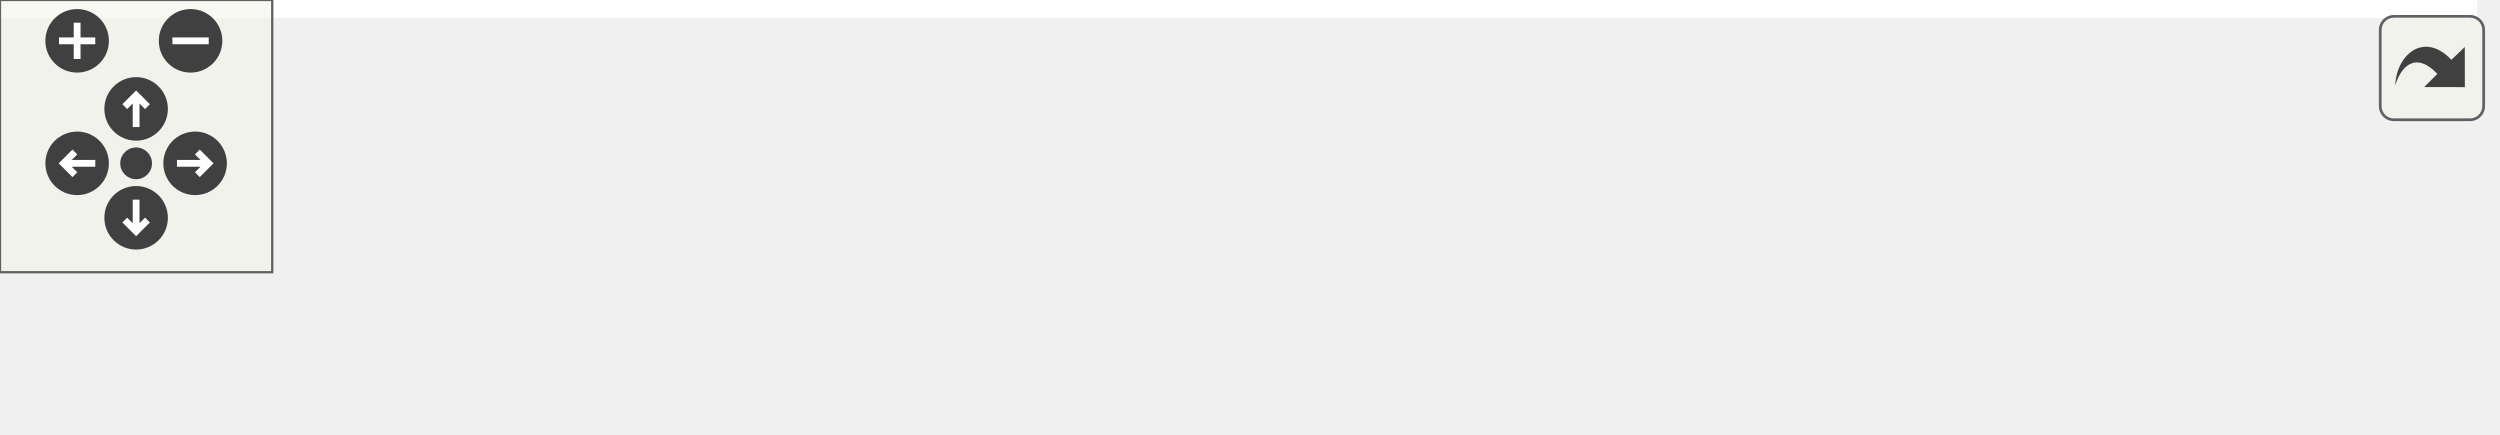
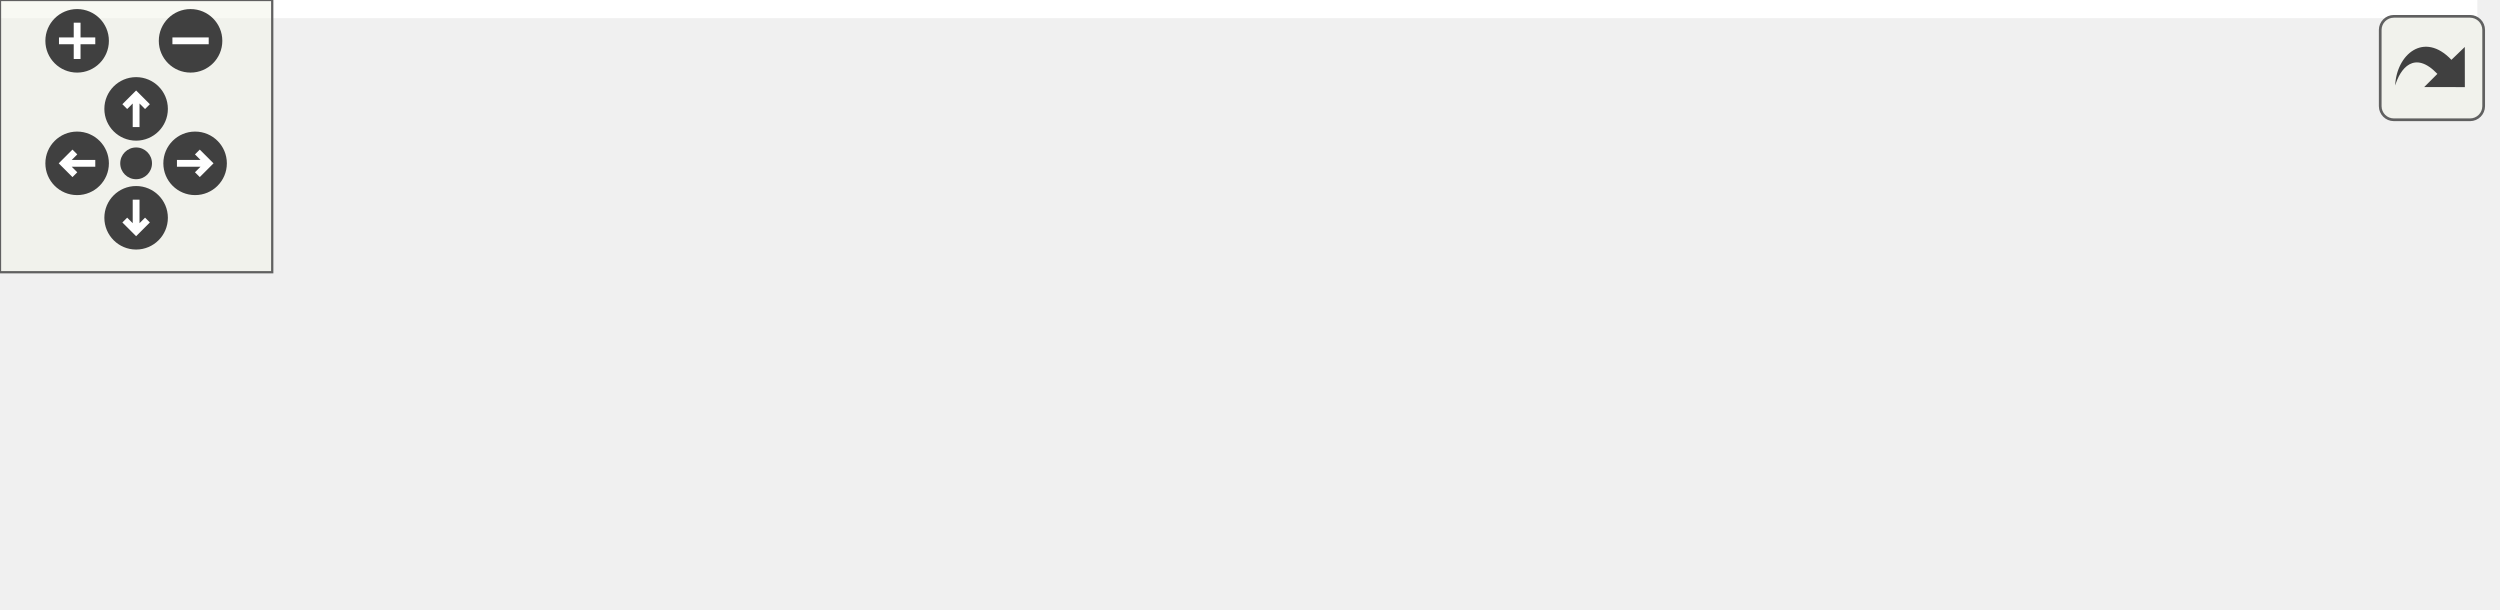
<svg xmlns="http://www.w3.org/2000/svg" xmlns:xlink="http://www.w3.org/1999/xlink" id="main" version="1.1" xml:space="preserve">
  <style type="text/css">
.edge:hover path { stroke: red; }
.edge:hover polygon { stroke: red; fill: red; }
</style>
  <defs>
    <circle id="rim" cx="0" cy="0" r="7" />
    <circle id="rim2" cx="0" cy="0" r="3.5" />
    <g id="zoomPlus">
      <use xlink:href="#rim" fill="#404040">
        <set attributeName="fill" to="#808080" begin="zoomplus.mouseover" end="zoomplus.mouseout" />
      </use>
      <path d="M-4,0h8M0,-4v8" fill="none" stroke="white" stroke-width="1.5" pointer-events="none" />
    </g>
    <g id="zoomMin">
      <use xlink:href="#rim" fill="#404040">
        <set attributeName="fill" to="#808080" begin="zoomminus.mouseover" end="zoomminus.mouseout" />
      </use>
      <path d="M-4,0h8" fill="none" stroke="white" stroke-width="1.5" pointer-events="none" />
    </g>
    <g id="dirArrow">
      <path fill="none" stroke="white" stroke-width="1.5" d="M0,-3.0v7 M-2.5,-0.5L0,-3.0L2.5,-0.5" />
    </g>
    <g id="resetDef">
      <use xlink:href="#rim2" fill="#404040">
        <set attributeName="fill" to="#808080" begin="reset.mouseover" end="reset.mouseout" />
      </use>
    </g>
  </defs>
  <svg id="graph" class="graph">
    <g id="viewport">
-       <polygon fill="white" stroke="transparent" points="-4,4 -4,-35 546,-35 546,4 -4,4" />
+       <polygon fill="white" stroke="transparent" points="-4,4 -4,-73.5 546,-73.5 546,4 -4,4" />
      <g id="node1" class="node">
        <g id="a_node1">
          <a xlink:title="Decrement the fault counter and set the data validity flag to ok if the counter has reached 0.">
-             <polygon fill="#bfbfbf" stroke="black" points="375,-0.5 375,-30.5 542,-30.5 542,-0.5 375,-0.5" />
-             <text text-anchor="start" x="383" y="-18.5" font-family="Helvetica,sans-Serif" font-size="10.00">ChimeraTK::ApplicationModule</text>
-             <text text-anchor="middle" x="458.5" y="-7.5" font-family="Helvetica,sans-Serif" font-size="10.00">::decrementDataFaultCounter</text>
+             <polygon fill="#bfbfbf" stroke="black" points="375,-22.5 375,-52.5 542,-52.5 542,-22.5 375,-22.5" />
+             <text text-anchor="start" x="383" y="-40.5" font-family="Helvetica,sans-Serif" font-size="10.00">ChimeraTK::ApplicationModule</text>
+             <text text-anchor="middle" x="458.5" y="-29.5" font-family="Helvetica,sans-Serif" font-size="10.00">::decrementDataFaultCounter</text>
          </a>
        </g>
      </g>
      <g id="node2" class="node">
        <g id="a_node2">
+           <a xlink:href="test_propagate_data_fault_flag_8cc.html#a9c7472be28750be4f6b851c8fa4bd6e0" target="_top" xlink:title=" ">
+             <polygon fill="white" stroke="black" points="187.5,-50 187.5,-69 330.5,-69 330.5,-50 187.5,-50" />
+             <text text-anchor="middle" x="259" y="-57" font-family="Helvetica,sans-Serif" font-size="10.00">BOOST_AUTO_TEST_CASE</text>
+           </a>
+         </g>
+       </g>
+       <g id="edge1" class="edge">
+         <path fill="none" stroke="midnightblue" d="M364.84,-47.82C353.36,-49.1 341.77,-50.39 330.69,-51.63" />
+         <polygon fill="midnightblue" stroke="midnightblue" points="365.34,-51.29 374.89,-46.7 364.56,-44.33 365.34,-51.29" />
+       </g>
+       <g id="node3" class="node">
+         <g id="a_node3">
          <a xlink:href="struct_test_module1.html#a2964696cebaa5e9cc3f7f4f56e16a4ac" target="_top" xlink:title="Decrement the fault counter and set the data validity flag to ok if the counter has reached 0.">
            <polygon fill="white" stroke="black" points="179,-0.5 179,-30.5 339,-30.5 339,-0.5 179,-0.5" />
            <text text-anchor="start" x="187" y="-18.5" font-family="Helvetica,sans-Serif" font-size="10.00">TestModule1::decrementData</text>
            <text text-anchor="middle" x="259" y="-7.5" font-family="Helvetica,sans-Serif" font-size="10.00">FaultCounter</text>
          </a>
        </g>
      </g>
-       <g id="edge1" class="edge">
-         <path fill="none" stroke="midnightblue" d="M364.84,-15.5C356.24,-15.5 347.58,-15.5 339.12,-15.5" />
-         <polygon fill="midnightblue" stroke="midnightblue" points="364.89,-19 374.89,-15.5 364.89,-12 364.89,-19" />
+       <g id="edge2" class="edge">
+         <path fill="none" stroke="midnightblue" d="M364.84,-27.18C356.24,-26.22 347.58,-25.26 339.12,-24.31" />
+         <polygon fill="midnightblue" stroke="midnightblue" points="364.56,-30.67 374.89,-28.3 365.34,-23.71 364.56,-30.67" />
      </g>
-       <g id="node3" class="node">
-         <g id="a_node3">
+       <g id="node4" class="node">
+         <g id="a_node4">
          <a xlink:href="test_data_validity_propagation_8cc.html#a34d6bcf47a62da86481f0180c1be8f1a" target="_top" xlink:title="2.3.1 Each ApplicationModule has one data fault counter variable which is increased/decreased by Enti...">
            <polygon fill="white" stroke="black" points="0,-6 0,-25 143,-25 143,-6 0,-6" />
            <text text-anchor="middle" x="71.5" y="-13" font-family="Helvetica,sans-Serif" font-size="10.00">BOOST_AUTO_TEST_CASE</text>
          </a>
        </g>
      </g>
-       <g id="edge2" class="edge">
+       <g id="edge3" class="edge">
        <path fill="none" stroke="midnightblue" d="M168.77,-15.5C160.2,-15.5 151.59,-15.5 143.23,-15.5" />
        <polygon fill="midnightblue" stroke="midnightblue" points="168.79,-19 178.79,-15.5 168.79,-12 168.79,-19" />
      </g>
    </g>
  </svg>
  <g id="navigator" transform="translate(0 0)" fill="#404254">
    <rect fill="#f2f5e9" fill-opacity="0.5" stroke="#606060" stroke-width=".5" x="0" y="0" width="60" height="60" />
    <use id="zoomplus" xlink:href="#zoomPlus" x="17" y="9" />
    <use id="zoomminus" xlink:href="#zoomMin" x="42" y="9" />
    <use id="reset" xlink:href="#resetDef" x="30" y="36" />
    <g id="arrowUp" xlink:href="#dirArrow" transform="translate(30 24)">
      <use xlink:href="#rim" fill="#404040">
        <set attributeName="fill" to="#808080" begin="arrowUp.mouseover" end="arrowUp.mouseout" />
      </use>
      <path fill="none" stroke="white" stroke-width="1.5" d="M0,-3.0v7 M-2.5,-0.5L0,-3.0L2.5,-0.5" />
    </g>
    <g id="arrowRight" xlink:href="#dirArrow" transform="rotate(90) translate(36 -43)">
      <use xlink:href="#rim" fill="#404040">
        <set attributeName="fill" to="#808080" begin="arrowRight.mouseover" end="arrowRight.mouseout" />
      </use>
      <path fill="none" stroke="white" stroke-width="1.5" d="M0,-3.0v7 M-2.5,-0.5L0,-3.0L2.5,-0.5" />
    </g>
    <g id="arrowDown" xlink:href="#dirArrow" transform="rotate(180) translate(-30 -48)">
      <use xlink:href="#rim" fill="#404040">
        <set attributeName="fill" to="#808080" begin="arrowDown.mouseover" end="arrowDown.mouseout" />
      </use>
      <path fill="none" stroke="white" stroke-width="1.5" d="M0,-3.0v7 M-2.5,-0.5L0,-3.0L2.5,-0.5" />
    </g>
    <g id="arrowLeft" xlink:href="#dirArrow" transform="rotate(270) translate(-36 17)">
      <use xlink:href="#rim" fill="#404040">
        <set attributeName="fill" to="#808080" begin="arrowLeft.mouseover" end="arrowLeft.mouseout" />
      </use>
      <path fill="none" stroke="white" stroke-width="1.5" d="M0,-3.0v7 M-2.5,-0.5L0,-3.0L2.5,-0.5" />
    </g>
  </g>
  <svg viewBox="0 0 15 15" width="100%" height="30px" preserveAspectRatio="xMaxYMin meet">
    <g id="arrow_out" transform="scale(0.3 0.3)">
      <a xlink:href="class_chimera_t_k_1_1_application_module_a91ee550d32401fa635fbad8a8b301d1d_icgraph_org.svg" target="_base">
        <rect id="button" ry="5" rx="5" y="6" x="6" height="38" width="38" fill="#f2f5e9" fill-opacity="0.5" stroke="#606060" stroke-width="1.0" />
        <path id="arrow" d="M 11.5,31.437 C 11.94,20.098 22.043,11.323 32.159,21.979 L 37.069,17.246 C 37.069,17.246 37.088,32 37.088,32 L 22.16,31.978 C 22.16,31.978 26.998,27.14 26.998,27.14 C 18.529,18.264 13.292,25.23 11.5,31.437 z" style="fill:#404040;" />
      </a>
    </g>
  </svg>
</svg>
